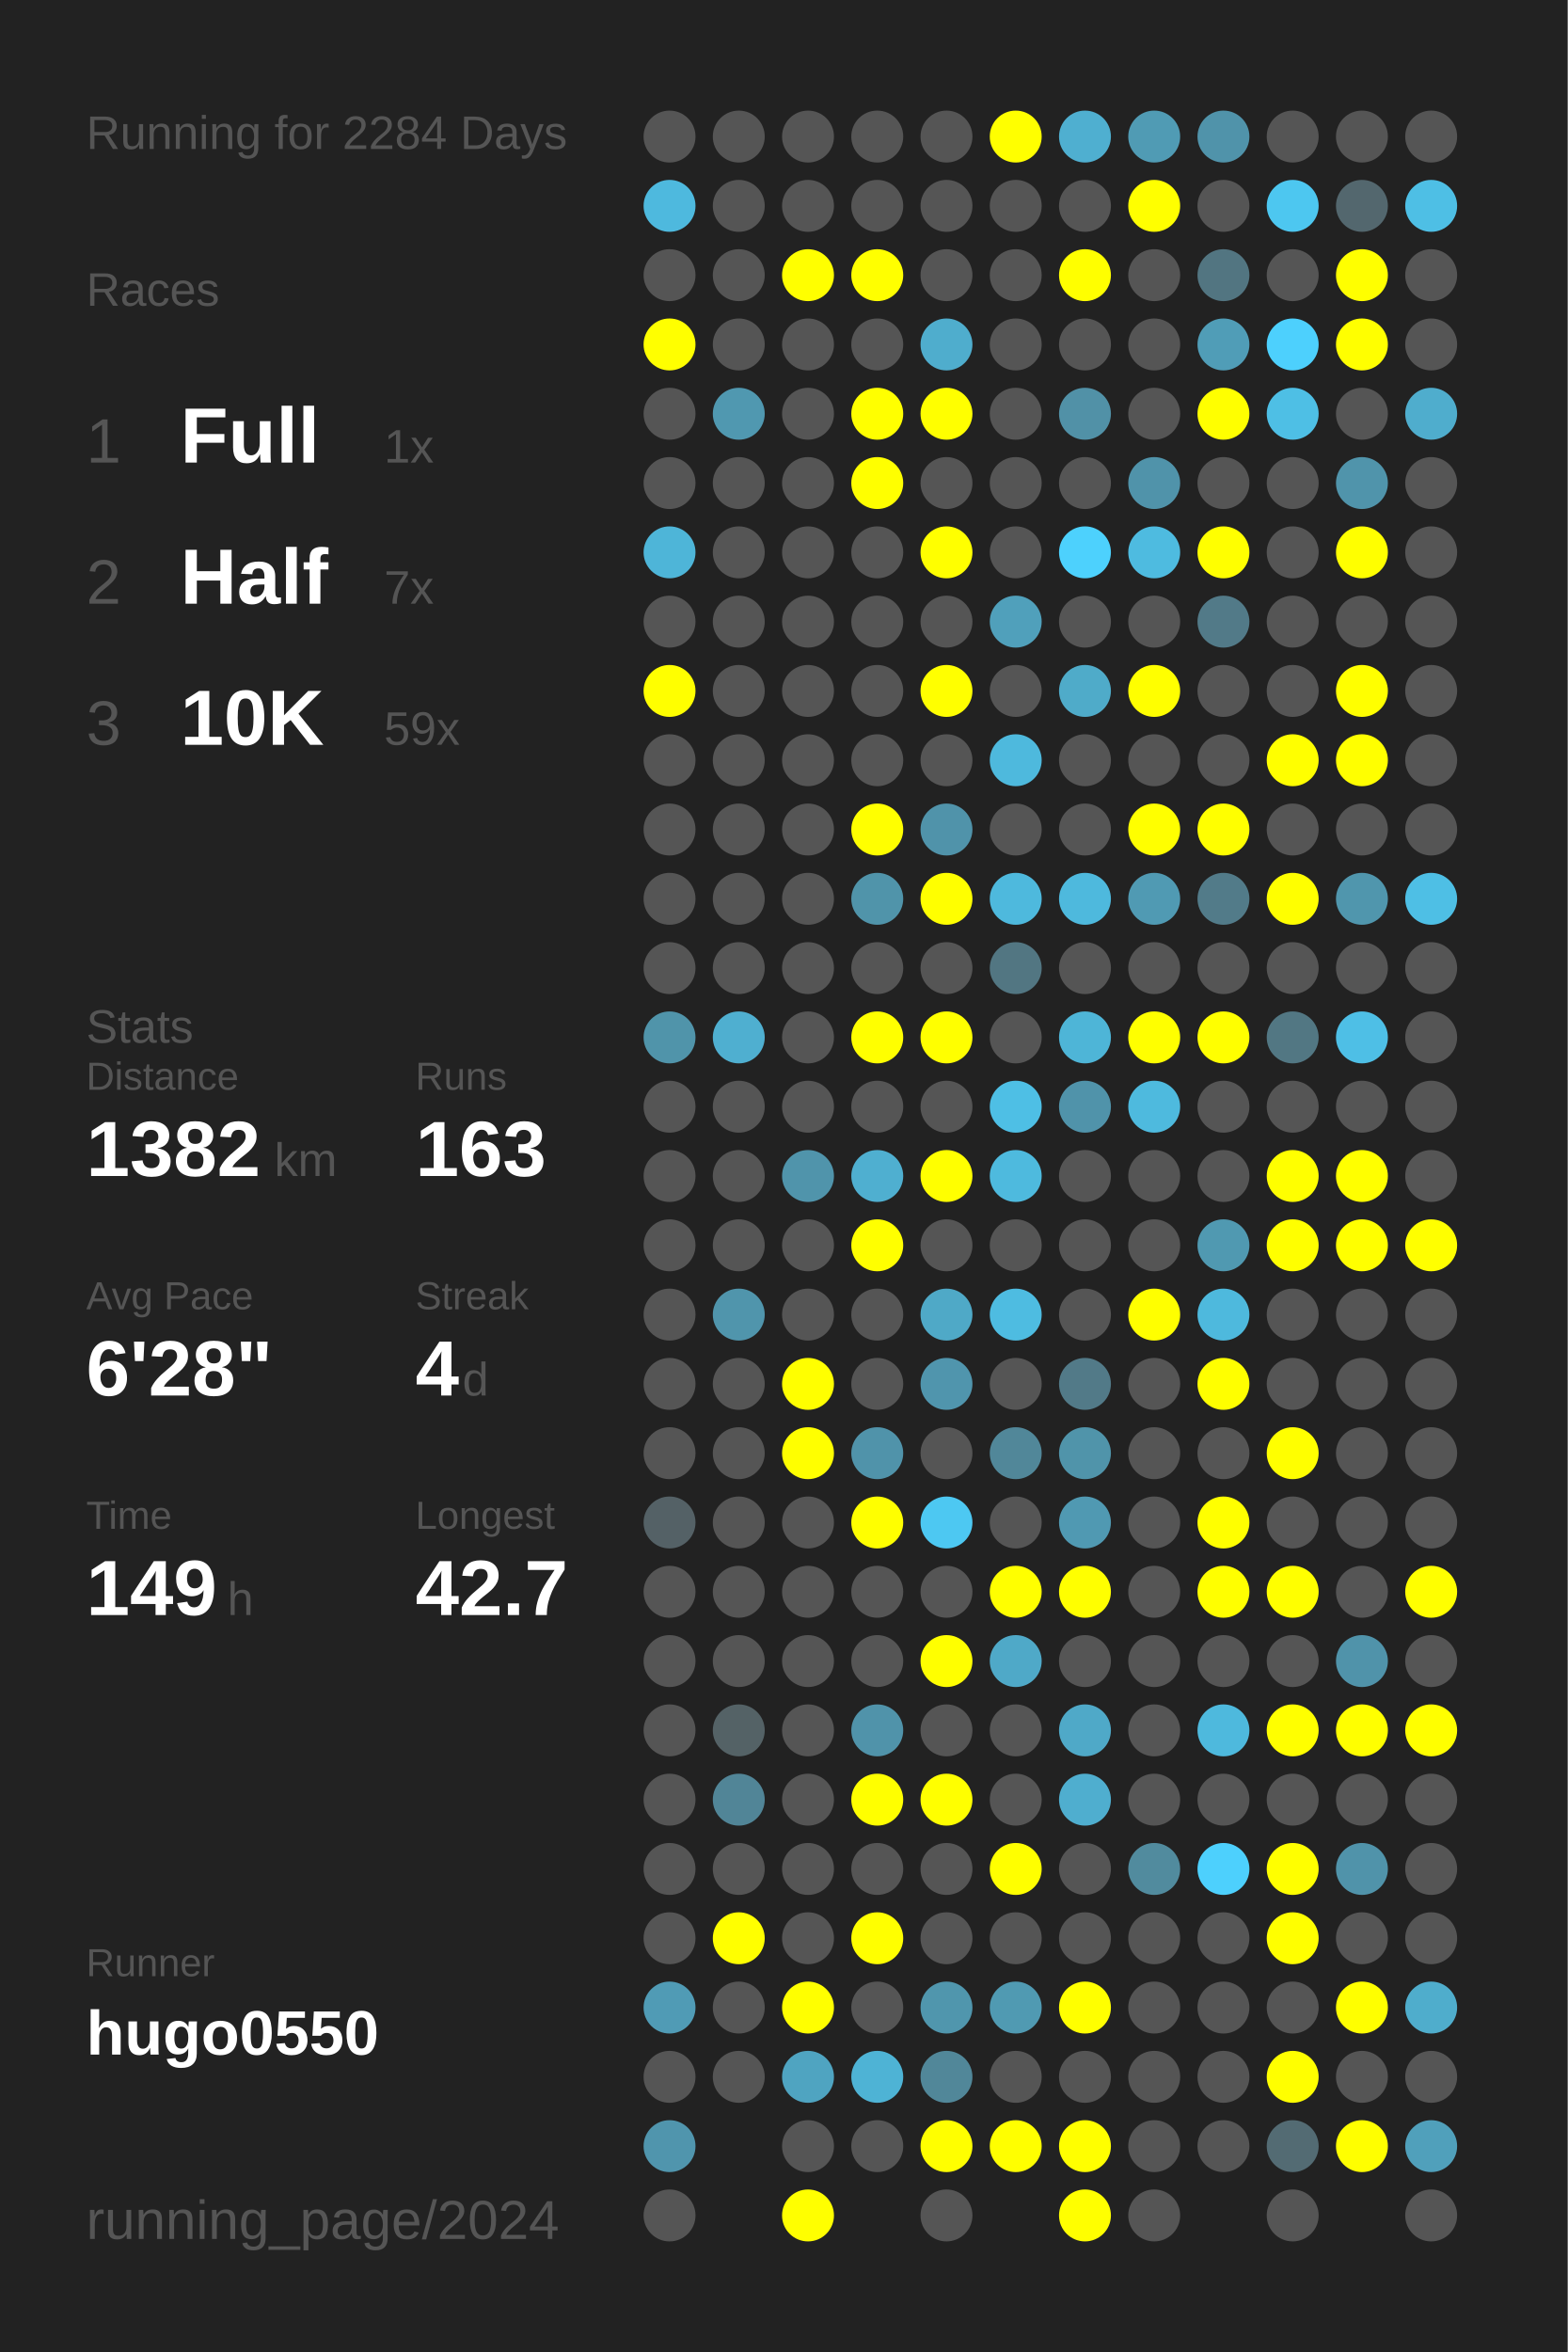
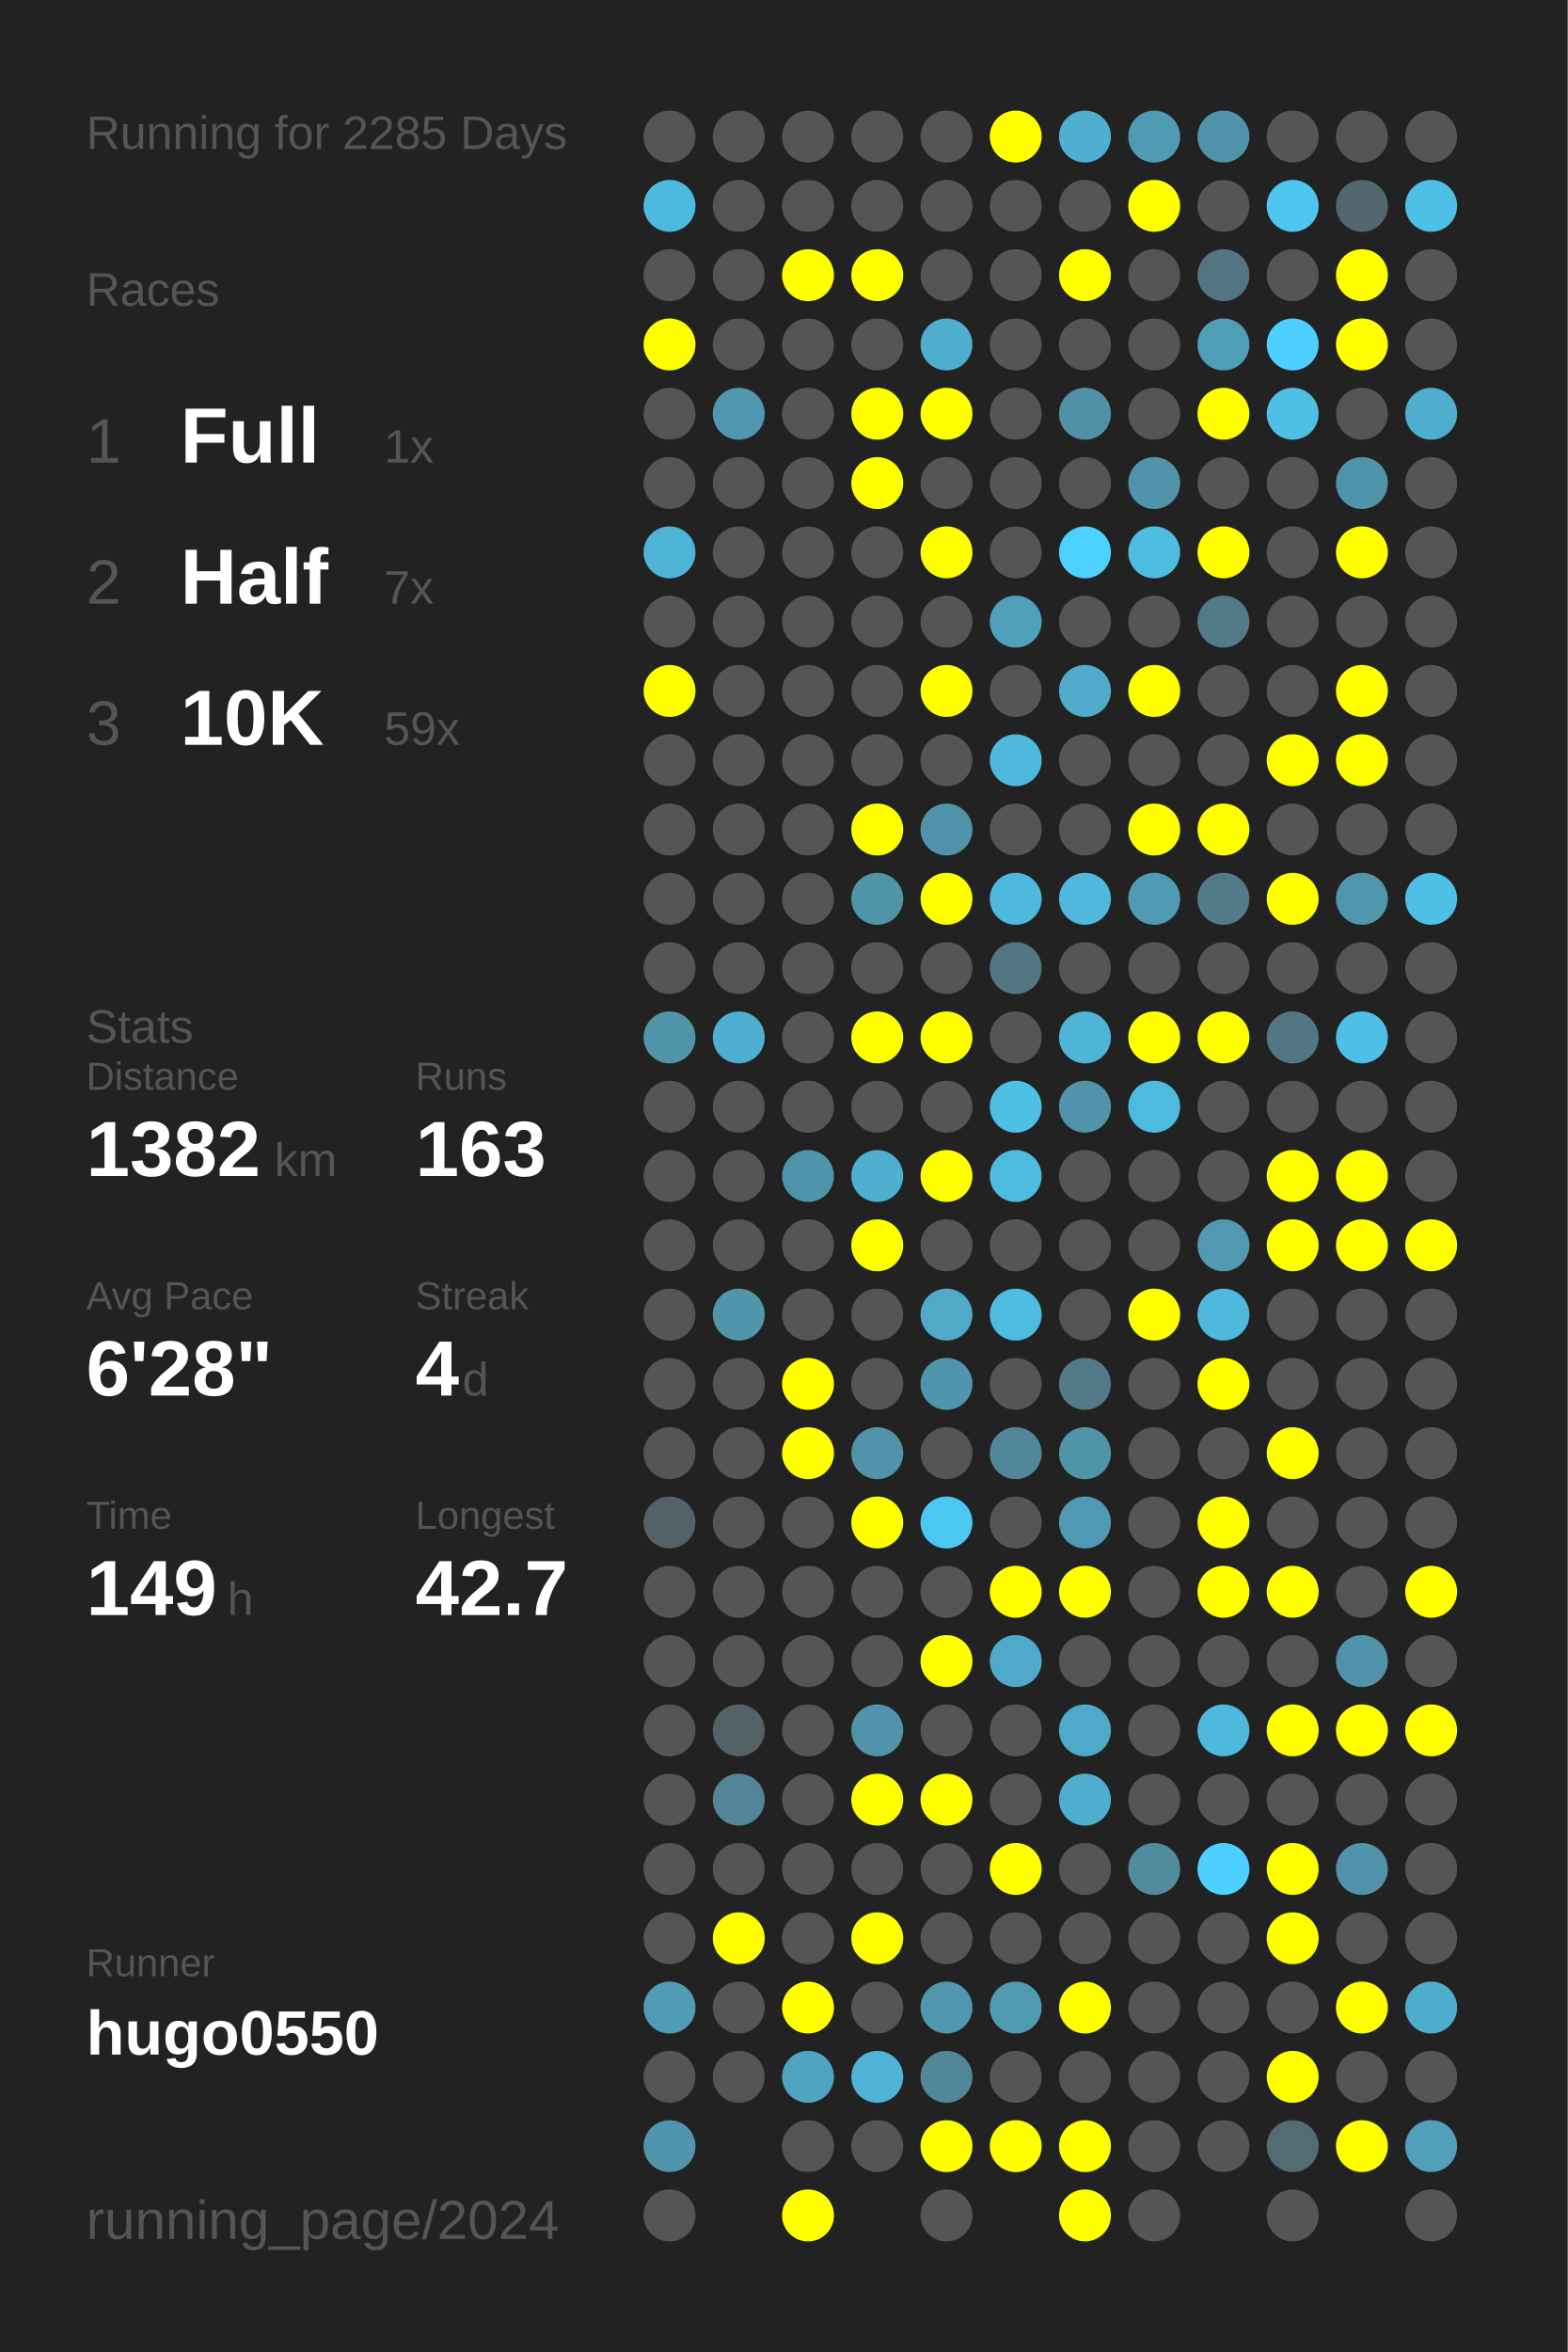
<svg xmlns="http://www.w3.org/2000/svg" baseProfile="full" height="300mm" version="1.1" viewBox="0,0,200,300" width="200mm">
  <defs />
  <rect fill="#222222" height="300" width="200" x="0" y="0" />
-   <text fill="#555555" style="font-size:6px; font-family:Arial;" x="11" y="19">Running for 2284 Days</text>
+   <text fill="#555555" style="font-size:6px; font-family:Arial;" x="11" y="19">Running for 2285 Days</text>
  <text fill="#555555" style="font-size:6px; font-family:Arial;" x="11" y="39">Races</text>
  <text fill="#555555" style="font-size:8px; font-family:Arial;" x="11" y="59">1</text>
  <text fill="#FFFFFF" style="font-size:10px; font-family:Arial; font-weight:bold;" x="23" y="59">Full</text>
  <text fill="#555555" style="font-size:6px; font-family:Arial;" x="49" y="59">1x</text>
  <text fill="#555555" style="font-size:8px; font-family:Arial;" x="11" y="77">2</text>
  <text fill="#FFFFFF" style="font-size:10px; font-family:Arial; font-weight:bold;" x="23" y="77">Half</text>
  <text fill="#555555" style="font-size:6px; font-family:Arial;" x="49" y="77">7x</text>
  <text fill="#555555" style="font-size:8px; font-family:Arial;" x="11" y="95">3</text>
  <text fill="#FFFFFF" style="font-size:10px; font-family:Arial; font-weight:bold;" x="23" y="95">10K</text>
  <text fill="#555555" style="font-size:6px; font-family:Arial;" x="49" y="95">59x</text>
  <text fill="#555555" style="font-size:6px; font-family:Arial;" x="11" y="133">Stats</text>
  <text fill="#555555" style="font-size:5px; font-family:Arial;" x="11" y="139">Distance</text>
  <text fill="#FFFFFF" style="font-size:10px; font-family:Arial; font-weight:bold;" x="11" y="150">1382</text>
  <text fill="#555555" style="font-size:6px; font-family:Arial;" x="35" y="150">km</text>
  <text fill="#555555" style="font-size:5px; font-family:Arial;" x="53" y="139">Runs</text>
  <text fill="#FFFFFF" style="font-size:10px; font-family:Arial; font-weight:bold;" x="53" y="150">163</text>
  <text fill="#555555" style="font-size:5px; font-family:Arial;" x="11" y="167">Avg Pace</text>
  <text fill="#FFFFFF" style="font-size:10px; font-family:Arial; font-weight:bold;" x="11" y="178">6'28"</text>
  <text fill="#555555" style="font-size:5px; font-family:Arial;" x="53" y="167">Streak</text>
  <text fill="#FFFFFF" style="font-size:10px; font-family:Arial; font-weight:bold;" x="53" y="178">4</text>
  <text fill="#555555" style="font-size:6px; font-family:Arial;" x="59" y="178">d</text>
  <text fill="#555555" style="font-size:5px; font-family:Arial;" x="11" y="195">Time</text>
  <text fill="#FFFFFF" style="font-size:10px; font-family:Arial; font-weight:bold;" x="11" y="206">149</text>
  <text fill="#555555" style="font-size:6px; font-family:Arial;" x="29" y="206">h</text>
  <text fill="#555555" style="font-size:5px; font-family:Arial;" x="53" y="195">Longest</text>
  <text fill="#FFFFFF" style="font-size:10px; font-family:Arial; font-weight:bold;" x="53" y="206">42.7</text>
  <text fill="#555555" style="font-size:5px; font-family:Arial;" x="11" y="252.065">Runner</text>
  <text fill="#FFFFFF" style="font-size:8px; font-family:Arial; font-weight:bold;" x="11" y="262.065">hugo0550</text>
  <text fill="#555555" style="font-size:7px; font-family:Arial;" x="11" y="285.581">running_page/2024</text>
  <circle cx="85.417" cy="17.419" fill="#555555" r="3.312" />
  <circle cx="85.417" cy="26.258" fill="#4eb9de" r="3.312" />
  <circle cx="85.417" cy="35.097" fill="#555555" r="3.312" />
  <circle cx="85.417" cy="43.935" fill="#FFFF00" r="3.312" />
  <circle cx="85.417" cy="52.774" fill="#555555" r="3.312" />
  <circle cx="85.417" cy="61.613" fill="#555555" r="3.312" />
  <circle cx="85.417" cy="70.452" fill="#4eb5d8" r="3.312" />
  <circle cx="85.417" cy="79.29" fill="#555555" r="3.312" />
  <circle cx="85.417" cy="88.129" fill="#FFFF00" r="3.312" />
  <circle cx="85.417" cy="96.968" fill="#555555" r="3.312" />
  <circle cx="85.417" cy="105.806" fill="#555555" r="3.312" />
  <circle cx="85.417" cy="114.645" fill="#555555" r="3.312" />
  <circle cx="85.417" cy="123.484" fill="#555555" r="3.312" />
  <circle cx="85.417" cy="132.323" fill="#5094aa" r="3.312" />
  <circle cx="85.417" cy="141.161" fill="#555555" r="3.312" />
  <circle cx="85.417" cy="150" fill="#555555" r="3.312" />
  <circle cx="85.417" cy="158.839" fill="#555555" r="3.312" />
  <circle cx="85.417" cy="167.677" fill="#555555" r="3.312" />
  <circle cx="85.417" cy="176.516" fill="#555555" r="3.312" />
  <circle cx="85.417" cy="185.355" fill="#555555" r="3.312" />
  <circle cx="85.417" cy="194.194" fill="#546166" r="3.312" />
  <circle cx="85.417" cy="203.032" fill="#555555" r="3.312" />
  <circle cx="85.417" cy="211.871" fill="#555555" r="3.312" />
  <circle cx="85.417" cy="220.71" fill="#555555" r="3.312" />
  <circle cx="85.417" cy="229.548" fill="#555555" r="3.312" />
  <circle cx="85.417" cy="238.387" fill="#555555" r="3.312" />
  <circle cx="85.417" cy="247.226" fill="#555555" r="3.312" />
  <circle cx="85.417" cy="256.065" fill="#509bb5" r="3.312" />
  <circle cx="85.417" cy="264.903" fill="#555555" r="3.312" />
  <circle cx="85.417" cy="273.742" fill="#5095ad" r="3.312" />
  <circle cx="85.417" cy="282.581" fill="#555555" r="3.312" />
  <circle cx="94.25" cy="17.419" fill="#555555" r="3.312" />
  <circle cx="94.25" cy="26.258" fill="#555555" r="3.312" />
  <circle cx="94.25" cy="35.097" fill="#555555" r="3.312" />
  <circle cx="94.25" cy="43.935" fill="#555555" r="3.312" />
  <circle cx="94.25" cy="52.774" fill="#5098b0" r="3.312" />
  <circle cx="94.25" cy="61.613" fill="#555555" r="3.312" />
  <circle cx="94.25" cy="70.452" fill="#555555" r="3.312" />
  <circle cx="94.25" cy="79.29" fill="#555555" r="3.312" />
  <circle cx="94.25" cy="88.129" fill="#555555" r="3.312" />
  <circle cx="94.25" cy="96.968" fill="#555555" r="3.312" />
  <circle cx="94.25" cy="105.806" fill="#555555" r="3.312" />
  <circle cx="94.25" cy="114.645" fill="#555555" r="3.312" />
  <circle cx="94.25" cy="123.484" fill="#555555" r="3.312" />
  <circle cx="94.25" cy="132.323" fill="#4fafd0" r="3.312" />
  <circle cx="94.25" cy="141.161" fill="#555555" r="3.312" />
  <circle cx="94.25" cy="150" fill="#555555" r="3.312" />
  <circle cx="94.25" cy="158.839" fill="#555555" r="3.312" />
  <circle cx="94.25" cy="167.677" fill="#5095ac" r="3.312" />
  <circle cx="94.25" cy="176.516" fill="#555555" r="3.312" />
  <circle cx="94.25" cy="185.355" fill="#555555" r="3.312" />
  <circle cx="94.25" cy="194.194" fill="#555555" r="3.312" />
  <circle cx="94.25" cy="203.032" fill="#555555" r="3.312" />
  <circle cx="94.25" cy="211.871" fill="#555555" r="3.312" />
  <circle cx="94.25" cy="220.71" fill="#546266" r="3.312" />
  <circle cx="94.25" cy="229.548" fill="#518597" r="3.312" />
  <circle cx="94.25" cy="238.387" fill="#555555" r="3.312" />
  <circle cx="94.25" cy="247.226" fill="#FFFF00" r="3.312" />
  <circle cx="94.25" cy="256.065" fill="#555555" r="3.312" />
  <circle cx="94.25" cy="264.903" fill="#555555" r="3.312" />
  <circle cx="103.083" cy="17.419" fill="#555555" r="3.312" />
  <circle cx="103.083" cy="26.258" fill="#555555" r="3.312" />
  <circle cx="103.083" cy="35.097" fill="#FFFF00" r="3.312" />
  <circle cx="103.083" cy="43.935" fill="#555555" r="3.312" />
  <circle cx="103.083" cy="52.774" fill="#555555" r="3.312" />
  <circle cx="103.083" cy="61.613" fill="#555555" r="3.312" />
  <circle cx="103.083" cy="70.452" fill="#555555" r="3.312" />
  <circle cx="103.083" cy="79.29" fill="#555555" r="3.312" />
  <circle cx="103.083" cy="88.129" fill="#555555" r="3.312" />
  <circle cx="103.083" cy="96.968" fill="#555555" r="3.312" />
  <circle cx="103.083" cy="105.806" fill="#555555" r="3.312" />
  <circle cx="103.083" cy="114.645" fill="#555555" r="3.312" />
  <circle cx="103.083" cy="123.484" fill="#555555" r="3.312" />
  <circle cx="103.083" cy="132.323" fill="#555555" r="3.312" />
  <circle cx="103.083" cy="141.161" fill="#555555" r="3.312" />
  <circle cx="103.083" cy="150" fill="#5094ab" r="3.312" />
  <circle cx="103.083" cy="158.839" fill="#555555" r="3.312" />
  <circle cx="103.083" cy="167.677" fill="#555555" r="3.312" />
  <circle cx="103.083" cy="176.516" fill="#FFFF00" r="3.312" />
  <circle cx="103.083" cy="185.355" fill="#FFFF00" r="3.312" />
  <circle cx="103.083" cy="194.194" fill="#555555" r="3.312" />
  <circle cx="103.083" cy="203.032" fill="#555555" r="3.312" />
  <circle cx="103.083" cy="211.871" fill="#555555" r="3.312" />
  <circle cx="103.083" cy="220.71" fill="#555555" r="3.312" />
  <circle cx="103.083" cy="229.548" fill="#555555" r="3.312" />
  <circle cx="103.083" cy="238.387" fill="#555555" r="3.312" />
  <circle cx="103.083" cy="247.226" fill="#555555" r="3.312" />
  <circle cx="103.083" cy="256.065" fill="#FFFF00" r="3.312" />
  <circle cx="103.083" cy="264.903" fill="#4fa4c1" r="3.312" />
  <circle cx="103.083" cy="273.742" fill="#555555" r="3.312" />
  <circle cx="103.083" cy="282.581" fill="#FFFF00" r="3.312" />
  <circle cx="111.917" cy="17.419" fill="#555555" r="3.312" />
  <circle cx="111.917" cy="26.258" fill="#555555" r="3.312" />
  <circle cx="111.917" cy="35.097" fill="#FFFF00" r="3.312" />
  <circle cx="111.917" cy="43.935" fill="#555555" r="3.312" />
  <circle cx="111.917" cy="52.774" fill="#FFFF00" r="3.312" />
  <circle cx="111.917" cy="61.613" fill="#FFFF00" r="3.312" />
  <circle cx="111.917" cy="70.452" fill="#555555" r="3.312" />
  <circle cx="111.917" cy="79.29" fill="#555555" r="3.312" />
  <circle cx="111.917" cy="88.129" fill="#555555" r="3.312" />
  <circle cx="111.917" cy="96.968" fill="#555555" r="3.312" />
  <circle cx="111.917" cy="105.806" fill="#FFFF00" r="3.312" />
  <circle cx="111.917" cy="114.645" fill="#5094aa" r="3.312" />
  <circle cx="111.917" cy="123.484" fill="#555555" r="3.312" />
  <circle cx="111.917" cy="132.323" fill="#FFFF00" r="3.312" />
  <circle cx="111.917" cy="141.161" fill="#555555" r="3.312" />
  <circle cx="111.917" cy="150" fill="#4fafd0" r="3.312" />
  <circle cx="111.917" cy="158.839" fill="#FFFF00" r="3.312" />
  <circle cx="111.917" cy="167.677" fill="#555555" r="3.312" />
  <circle cx="111.917" cy="176.516" fill="#555555" r="3.312" />
  <circle cx="111.917" cy="185.355" fill="#5093aa" r="3.312" />
  <circle cx="111.917" cy="194.194" fill="#FFFF00" r="3.312" />
  <circle cx="111.917" cy="203.032" fill="#555555" r="3.312" />
  <circle cx="111.917" cy="211.871" fill="#555555" r="3.312" />
  <circle cx="111.917" cy="220.71" fill="#5093aa" r="3.312" />
  <circle cx="111.917" cy="229.548" fill="#FFFF00" r="3.312" />
  <circle cx="111.917" cy="238.387" fill="#555555" r="3.312" />
  <circle cx="111.917" cy="247.226" fill="#FFFF00" r="3.312" />
  <circle cx="111.917" cy="256.065" fill="#555555" r="3.312" />
  <circle cx="111.917" cy="264.903" fill="#4eb3d5" r="3.312" />
  <circle cx="111.917" cy="273.742" fill="#555555" r="3.312" />
  <circle cx="120.75" cy="17.419" fill="#555555" r="3.312" />
  <circle cx="120.75" cy="26.258" fill="#555555" r="3.312" />
  <circle cx="120.75" cy="35.097" fill="#555555" r="3.312" />
  <circle cx="120.75" cy="43.935" fill="#4fadcd" r="3.312" />
  <circle cx="120.75" cy="52.774" fill="#FFFF00" r="3.312" />
  <circle cx="120.75" cy="61.613" fill="#555555" r="3.312" />
  <circle cx="120.75" cy="70.452" fill="#FFFF00" r="3.312" />
  <circle cx="120.75" cy="79.29" fill="#555555" r="3.312" />
  <circle cx="120.75" cy="88.129" fill="#FFFF00" r="3.312" />
  <circle cx="120.75" cy="96.968" fill="#555555" r="3.312" />
  <circle cx="120.75" cy="105.806" fill="#5093aa" r="3.312" />
  <circle cx="120.75" cy="114.645" fill="#FFFF00" r="3.312" />
  <circle cx="120.75" cy="123.484" fill="#555555" r="3.312" />
  <circle cx="120.75" cy="132.323" fill="#FFFF00" r="3.312" />
  <circle cx="120.75" cy="141.161" fill="#555555" r="3.312" />
  <circle cx="120.75" cy="150" fill="#FFFF00" r="3.312" />
  <circle cx="120.75" cy="158.839" fill="#555555" r="3.312" />
  <circle cx="120.75" cy="167.677" fill="#4fa9c7" r="3.312" />
  <circle cx="120.75" cy="176.516" fill="#5095ad" r="3.312" />
  <circle cx="120.75" cy="185.355" fill="#555555" r="3.312" />
  <circle cx="120.75" cy="194.194" fill="#4dc8f2" r="3.312" />
  <circle cx="120.75" cy="203.032" fill="#555555" r="3.312" />
  <circle cx="120.75" cy="211.871" fill="#FFFF00" r="3.312" />
  <circle cx="120.75" cy="220.71" fill="#555555" r="3.312" />
  <circle cx="120.75" cy="229.548" fill="#FFFF00" r="3.312" />
  <circle cx="120.75" cy="238.387" fill="#555555" r="3.312" />
  <circle cx="120.75" cy="247.226" fill="#555555" r="3.312" />
  <circle cx="120.75" cy="256.065" fill="#5096ad" r="3.312" />
  <circle cx="120.75" cy="264.903" fill="#518799" r="3.312" />
  <circle cx="120.75" cy="273.742" fill="#FFFF00" r="3.312" />
  <circle cx="120.75" cy="282.581" fill="#555555" r="3.312" />
  <circle cx="129.583" cy="17.419" fill="#FFFF00" r="3.312" />
  <circle cx="129.583" cy="26.258" fill="#555555" r="3.312" />
  <circle cx="129.583" cy="35.097" fill="#555555" r="3.312" />
  <circle cx="129.583" cy="43.935" fill="#555555" r="3.312" />
  <circle cx="129.583" cy="52.774" fill="#555555" r="3.312" />
  <circle cx="129.583" cy="61.613" fill="#555555" r="3.312" />
  <circle cx="129.583" cy="70.452" fill="#555555" r="3.312" />
  <circle cx="129.583" cy="79.29" fill="#50a0bb" r="3.312" />
  <circle cx="129.583" cy="88.129" fill="#555555" r="3.312" />
  <circle cx="129.583" cy="96.968" fill="#4eb9dd" r="3.312" />
  <circle cx="129.583" cy="105.806" fill="#555555" r="3.312" />
  <circle cx="129.583" cy="114.645" fill="#4eb9dd" r="3.312" />
  <circle cx="129.583" cy="123.484" fill="#527682" r="3.312" />
  <circle cx="129.583" cy="132.323" fill="#555555" r="3.312" />
  <circle cx="129.583" cy="141.161" fill="#4ebfe5" r="3.312" />
  <circle cx="129.583" cy="150" fill="#4ebade" r="3.312" />
  <circle cx="129.583" cy="158.839" fill="#555555" r="3.312" />
  <circle cx="129.583" cy="167.677" fill="#4ebce1" r="3.312" />
  <circle cx="129.583" cy="176.516" fill="#555555" r="3.312" />
  <circle cx="129.583" cy="185.355" fill="#518799" r="3.312" />
  <circle cx="129.583" cy="194.194" fill="#555555" r="3.312" />
  <circle cx="129.583" cy="203.032" fill="#FFFF00" r="3.312" />
  <circle cx="129.583" cy="211.871" fill="#4fa9c8" r="3.312" />
  <circle cx="129.583" cy="220.71" fill="#555555" r="3.312" />
  <circle cx="129.583" cy="229.548" fill="#555555" r="3.312" />
  <circle cx="129.583" cy="238.387" fill="#FFFF00" r="3.312" />
  <circle cx="129.583" cy="247.226" fill="#555555" r="3.312" />
  <circle cx="129.583" cy="256.065" fill="#509ab2" r="3.312" />
  <circle cx="129.583" cy="264.903" fill="#555555" r="3.312" />
  <circle cx="129.583" cy="273.742" fill="#FFFF00" r="3.312" />
  <circle cx="138.417" cy="17.419" fill="#4fafd0" r="3.312" />
  <circle cx="138.417" cy="26.258" fill="#555555" r="3.312" />
  <circle cx="138.417" cy="35.097" fill="#FFFF00" r="3.312" />
  <circle cx="138.417" cy="43.935" fill="#555555" r="3.312" />
  <circle cx="138.417" cy="52.774" fill="#5191a7" r="3.312" />
  <circle cx="138.417" cy="61.613" fill="#555555" r="3.312" />
  <circle cx="138.417" cy="70.452" fill="#4dd1fd" r="3.312" />
  <circle cx="138.417" cy="79.29" fill="#555555" r="3.312" />
  <circle cx="138.417" cy="88.129" fill="#4fabc9" r="3.312" />
  <circle cx="138.417" cy="96.968" fill="#555555" r="3.312" />
  <circle cx="138.417" cy="105.806" fill="#555555" r="3.312" />
  <circle cx="138.417" cy="114.645" fill="#4eb9dd" r="3.312" />
  <circle cx="138.417" cy="123.484" fill="#555555" r="3.312" />
  <circle cx="138.417" cy="132.323" fill="#4eb5d7" r="3.312" />
  <circle cx="138.417" cy="141.161" fill="#5093aa" r="3.312" />
  <circle cx="138.417" cy="150" fill="#555555" r="3.312" />
  <circle cx="138.417" cy="158.839" fill="#555555" r="3.312" />
  <circle cx="138.417" cy="167.677" fill="#555555" r="3.312" />
  <circle cx="138.417" cy="176.516" fill="#527a88" r="3.312" />
  <circle cx="138.417" cy="185.355" fill="#5094aa" r="3.312" />
  <circle cx="138.417" cy="194.194" fill="#5099b2" r="3.312" />
  <circle cx="138.417" cy="203.032" fill="#FFFF00" r="3.312" />
  <circle cx="138.417" cy="211.871" fill="#555555" r="3.312" />
  <circle cx="138.417" cy="220.71" fill="#4fa9c8" r="3.312" />
  <circle cx="138.417" cy="229.548" fill="#4faecf" r="3.312" />
  <circle cx="138.417" cy="238.387" fill="#555555" r="3.312" />
  <circle cx="138.417" cy="247.226" fill="#555555" r="3.312" />
  <circle cx="138.417" cy="256.065" fill="#FFFF00" r="3.312" />
  <circle cx="138.417" cy="264.903" fill="#555555" r="3.312" />
  <circle cx="138.417" cy="273.742" fill="#FFFF00" r="3.312" />
  <circle cx="138.417" cy="282.581" fill="#FFFF00" r="3.312" />
  <circle cx="147.25" cy="17.419" fill="#509bb4" r="3.312" />
  <circle cx="147.25" cy="26.258" fill="#FFFF00" r="3.312" />
  <circle cx="147.25" cy="35.097" fill="#555555" r="3.312" />
  <circle cx="147.25" cy="43.935" fill="#555555" r="3.312" />
  <circle cx="147.25" cy="52.774" fill="#555555" r="3.312" />
  <circle cx="147.25" cy="61.613" fill="#5093aa" r="3.312" />
  <circle cx="147.25" cy="70.452" fill="#4ebbe0" r="3.312" />
  <circle cx="147.25" cy="79.29" fill="#555555" r="3.312" />
  <circle cx="147.25" cy="88.129" fill="#FFFF00" r="3.312" />
  <circle cx="147.25" cy="96.968" fill="#555555" r="3.312" />
  <circle cx="147.25" cy="105.806" fill="#FFFF00" r="3.312" />
  <circle cx="147.25" cy="114.645" fill="#509ab3" r="3.312" />
  <circle cx="147.25" cy="123.484" fill="#555555" r="3.312" />
  <circle cx="147.25" cy="132.323" fill="#FFFF00" r="3.312" />
  <circle cx="147.25" cy="141.161" fill="#4ebade" r="3.312" />
  <circle cx="147.25" cy="150" fill="#555555" r="3.312" />
  <circle cx="147.25" cy="158.839" fill="#555555" r="3.312" />
  <circle cx="147.25" cy="167.677" fill="#FFFF00" r="3.312" />
  <circle cx="147.25" cy="176.516" fill="#555555" r="3.312" />
  <circle cx="147.25" cy="185.355" fill="#555555" r="3.312" />
  <circle cx="147.25" cy="194.194" fill="#555555" r="3.312" />
  <circle cx="147.25" cy="203.032" fill="#555555" r="3.312" />
  <circle cx="147.25" cy="211.871" fill="#555555" r="3.312" />
  <circle cx="147.25" cy="220.71" fill="#555555" r="3.312" />
  <circle cx="147.25" cy="229.548" fill="#555555" r="3.312" />
  <circle cx="147.25" cy="238.387" fill="#518b9e" r="3.312" />
  <circle cx="147.25" cy="247.226" fill="#555555" r="3.312" />
  <circle cx="147.25" cy="256.065" fill="#555555" r="3.312" />
  <circle cx="147.25" cy="264.903" fill="#555555" r="3.312" />
  <circle cx="147.25" cy="273.742" fill="#555555" r="3.312" />
  <circle cx="147.25" cy="282.581" fill="#555555" r="3.312" />
  <circle cx="156.083" cy="17.419" fill="#5093aa" r="3.312" />
  <circle cx="156.083" cy="26.258" fill="#555555" r="3.312" />
  <circle cx="156.083" cy="35.097" fill="#527581" r="3.312" />
  <circle cx="156.083" cy="43.935" fill="#509db7" r="3.312" />
  <circle cx="156.083" cy="52.774" fill="#FFFF00" r="3.312" />
  <circle cx="156.083" cy="61.613" fill="#555555" r="3.312" />
  <circle cx="156.083" cy="70.452" fill="#FFFF00" r="3.312" />
  <circle cx="156.083" cy="79.29" fill="#527a88" r="3.312" />
  <circle cx="156.083" cy="88.129" fill="#555555" r="3.312" />
  <circle cx="156.083" cy="96.968" fill="#555555" r="3.312" />
  <circle cx="156.083" cy="105.806" fill="#FFFF00" r="3.312" />
  <circle cx="156.083" cy="114.645" fill="#527b89" r="3.312" />
  <circle cx="156.083" cy="123.484" fill="#555555" r="3.312" />
  <circle cx="156.083" cy="132.323" fill="#FFFF00" r="3.312" />
  <circle cx="156.083" cy="141.161" fill="#555555" r="3.312" />
  <circle cx="156.083" cy="150" fill="#555555" r="3.312" />
  <circle cx="156.083" cy="158.839" fill="#5099b1" r="3.312" />
  <circle cx="156.083" cy="167.677" fill="#4eb9dd" r="3.312" />
  <circle cx="156.083" cy="176.516" fill="#FFFF00" r="3.312" />
  <circle cx="156.083" cy="185.355" fill="#555555" r="3.312" />
  <circle cx="156.083" cy="194.194" fill="#FFFF00" r="3.312" />
  <circle cx="156.083" cy="203.032" fill="#FFFF00" r="3.312" />
  <circle cx="156.083" cy="211.871" fill="#555555" r="3.312" />
  <circle cx="156.083" cy="220.71" fill="#4eb9dd" r="3.312" />
  <circle cx="156.083" cy="229.548" fill="#555555" r="3.312" />
  <circle cx="156.083" cy="238.387" fill="#4dd0fd" r="3.312" />
  <circle cx="156.083" cy="247.226" fill="#555555" r="3.312" />
  <circle cx="156.083" cy="256.065" fill="#555555" r="3.312" />
  <circle cx="156.083" cy="264.903" fill="#555555" r="3.312" />
  <circle cx="156.083" cy="273.742" fill="#555555" r="3.312" />
  <circle cx="164.917" cy="17.419" fill="#555555" r="3.312" />
  <circle cx="164.917" cy="26.258" fill="#4dc7f0" r="3.312" />
  <circle cx="164.917" cy="35.097" fill="#555555" r="3.312" />
  <circle cx="164.917" cy="43.935" fill="#4dd0fd" r="3.312" />
  <circle cx="164.917" cy="52.774" fill="#4ebfe5" r="3.312" />
  <circle cx="164.917" cy="61.613" fill="#555555" r="3.312" />
  <circle cx="164.917" cy="70.452" fill="#555555" r="3.312" />
  <circle cx="164.917" cy="79.29" fill="#555555" r="3.312" />
  <circle cx="164.917" cy="88.129" fill="#555555" r="3.312" />
  <circle cx="164.917" cy="96.968" fill="#FFFF00" r="3.312" />
  <circle cx="164.917" cy="105.806" fill="#555555" r="3.312" />
  <circle cx="164.917" cy="114.645" fill="#FFFF00" r="3.312" />
  <circle cx="164.917" cy="123.484" fill="#555555" r="3.312" />
  <circle cx="164.917" cy="132.323" fill="#527783" r="3.312" />
  <circle cx="164.917" cy="141.161" fill="#555555" r="3.312" />
  <circle cx="164.917" cy="150" fill="#FFFF00" r="3.312" />
  <circle cx="164.917" cy="158.839" fill="#FFFF00" r="3.312" />
  <circle cx="164.917" cy="167.677" fill="#555555" r="3.312" />
  <circle cx="164.917" cy="176.516" fill="#555555" r="3.312" />
  <circle cx="164.917" cy="185.355" fill="#FFFF00" r="3.312" />
  <circle cx="164.917" cy="194.194" fill="#555555" r="3.312" />
  <circle cx="164.917" cy="203.032" fill="#FFFF00" r="3.312" />
  <circle cx="164.917" cy="211.871" fill="#555555" r="3.312" />
  <circle cx="164.917" cy="220.71" fill="#FFFF00" r="3.312" />
  <circle cx="164.917" cy="229.548" fill="#555555" r="3.312" />
  <circle cx="164.917" cy="238.387" fill="#FFFF00" r="3.312" />
  <circle cx="164.917" cy="247.226" fill="#FFFF00" r="3.312" />
  <circle cx="164.917" cy="256.065" fill="#555555" r="3.312" />
  <circle cx="164.917" cy="264.903" fill="#FFFF00" r="3.312" />
  <circle cx="164.917" cy="273.742" fill="#536b73" r="3.312" />
  <circle cx="164.917" cy="282.581" fill="#555555" r="3.312" />
  <circle cx="173.75" cy="17.419" fill="#555555" r="3.312" />
  <circle cx="173.75" cy="26.258" fill="#53676e" r="3.312" />
  <circle cx="173.75" cy="35.097" fill="#FFFF00" r="3.312" />
  <circle cx="173.75" cy="43.935" fill="#FFFF00" r="3.312" />
  <circle cx="173.75" cy="52.774" fill="#555555" r="3.312" />
  <circle cx="173.75" cy="61.613" fill="#5094ab" r="3.312" />
  <circle cx="173.75" cy="70.452" fill="#FFFF00" r="3.312" />
  <circle cx="173.75" cy="79.29" fill="#555555" r="3.312" />
  <circle cx="173.75" cy="88.129" fill="#FFFF00" r="3.312" />
  <circle cx="173.75" cy="96.968" fill="#FFFF00" r="3.312" />
  <circle cx="173.75" cy="105.806" fill="#555555" r="3.312" />
  <circle cx="173.75" cy="114.645" fill="#5096ad" r="3.312" />
  <circle cx="173.75" cy="123.484" fill="#555555" r="3.312" />
  <circle cx="173.75" cy="132.323" fill="#4ebfe6" r="3.312" />
  <circle cx="173.75" cy="141.161" fill="#555555" r="3.312" />
  <circle cx="173.75" cy="150" fill="#FFFF00" r="3.312" />
  <circle cx="173.75" cy="158.839" fill="#FFFF00" r="3.312" />
  <circle cx="173.75" cy="167.677" fill="#555555" r="3.312" />
  <circle cx="173.75" cy="176.516" fill="#555555" r="3.312" />
  <circle cx="173.75" cy="185.355" fill="#555555" r="3.312" />
  <circle cx="173.75" cy="194.194" fill="#555555" r="3.312" />
  <circle cx="173.75" cy="203.032" fill="#555555" r="3.312" />
  <circle cx="173.75" cy="211.871" fill="#5093aa" r="3.312" />
  <circle cx="173.75" cy="220.71" fill="#FFFF00" r="3.312" />
  <circle cx="173.75" cy="229.548" fill="#555555" r="3.312" />
  <circle cx="173.75" cy="238.387" fill="#5093aa" r="3.312" />
  <circle cx="173.75" cy="247.226" fill="#555555" r="3.312" />
  <circle cx="173.75" cy="256.065" fill="#FFFF00" r="3.312" />
  <circle cx="173.75" cy="264.903" fill="#555555" r="3.312" />
  <circle cx="173.75" cy="273.742" fill="#FFFF00" r="3.312" />
  <circle cx="182.583" cy="17.419" fill="#555555" r="3.312" />
  <circle cx="182.583" cy="26.258" fill="#4ebfe5" r="3.312" />
  <circle cx="182.583" cy="35.097" fill="#555555" r="3.312" />
  <circle cx="182.583" cy="43.935" fill="#555555" r="3.312" />
  <circle cx="182.583" cy="52.774" fill="#4fadcd" r="3.312" />
  <circle cx="182.583" cy="61.613" fill="#555555" r="3.312" />
  <circle cx="182.583" cy="70.452" fill="#555555" r="3.312" />
  <circle cx="182.583" cy="79.29" fill="#555555" r="3.312" />
  <circle cx="182.583" cy="88.129" fill="#555555" r="3.312" />
  <circle cx="182.583" cy="96.968" fill="#555555" r="3.312" />
  <circle cx="182.583" cy="105.806" fill="#555555" r="3.312" />
  <circle cx="182.583" cy="114.645" fill="#4ebfe5" r="3.312" />
  <circle cx="182.583" cy="123.484" fill="#555555" r="3.312" />
  <circle cx="182.583" cy="132.323" fill="#555555" r="3.312" />
  <circle cx="182.583" cy="141.161" fill="#555555" r="3.312" />
  <circle cx="182.583" cy="150" fill="#555555" r="3.312" />
  <circle cx="182.583" cy="158.839" fill="#FFFF00" r="3.312" />
  <circle cx="182.583" cy="167.677" fill="#555555" r="3.312" />
  <circle cx="182.583" cy="176.516" fill="#555555" r="3.312" />
  <circle cx="182.583" cy="185.355" fill="#555555" r="3.312" />
  <circle cx="182.583" cy="194.194" fill="#555555" r="3.312" />
  <circle cx="182.583" cy="203.032" fill="#FFFF00" r="3.312" />
  <circle cx="182.583" cy="211.871" fill="#555555" r="3.312" />
  <circle cx="182.583" cy="220.71" fill="#FFFF00" r="3.312" />
  <circle cx="182.583" cy="229.548" fill="#555555" r="3.312" />
  <circle cx="182.583" cy="238.387" fill="#555555" r="3.312" />
  <circle cx="182.583" cy="247.226" fill="#555555" r="3.312" />
  <circle cx="182.583" cy="256.065" fill="#4fadcc" r="3.312" />
  <circle cx="182.583" cy="264.903" fill="#555555" r="3.312" />
  <circle cx="182.583" cy="273.742" fill="#50a0bb" r="3.312" />
  <circle cx="182.583" cy="282.581" fill="#555555" r="3.312" />
</svg>
